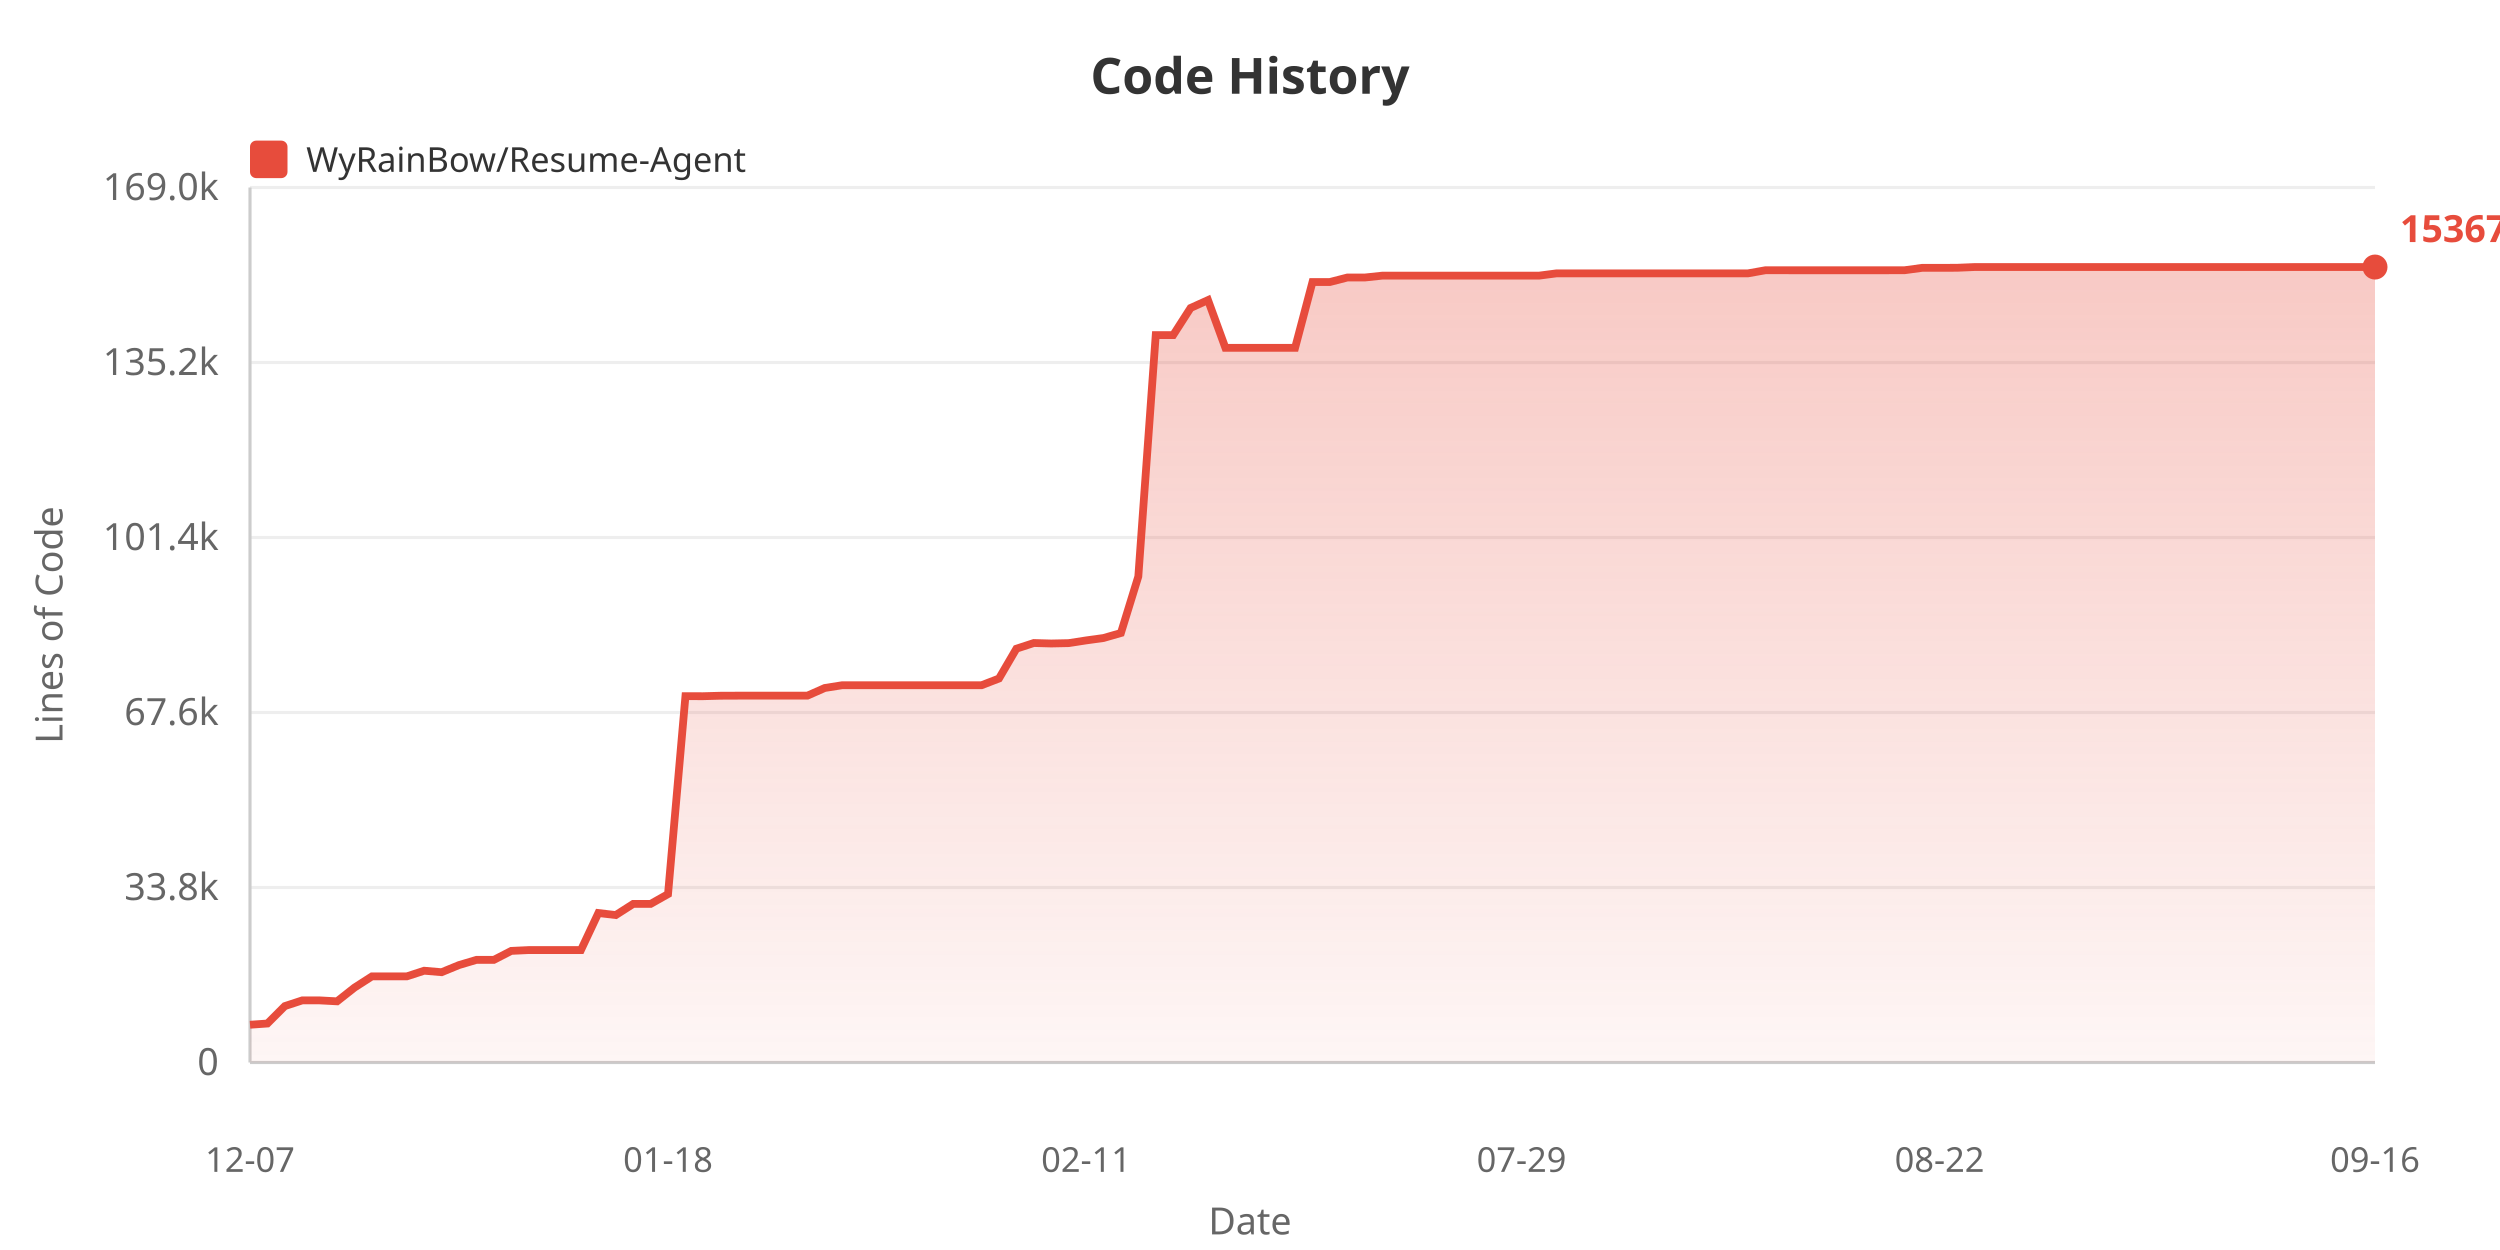
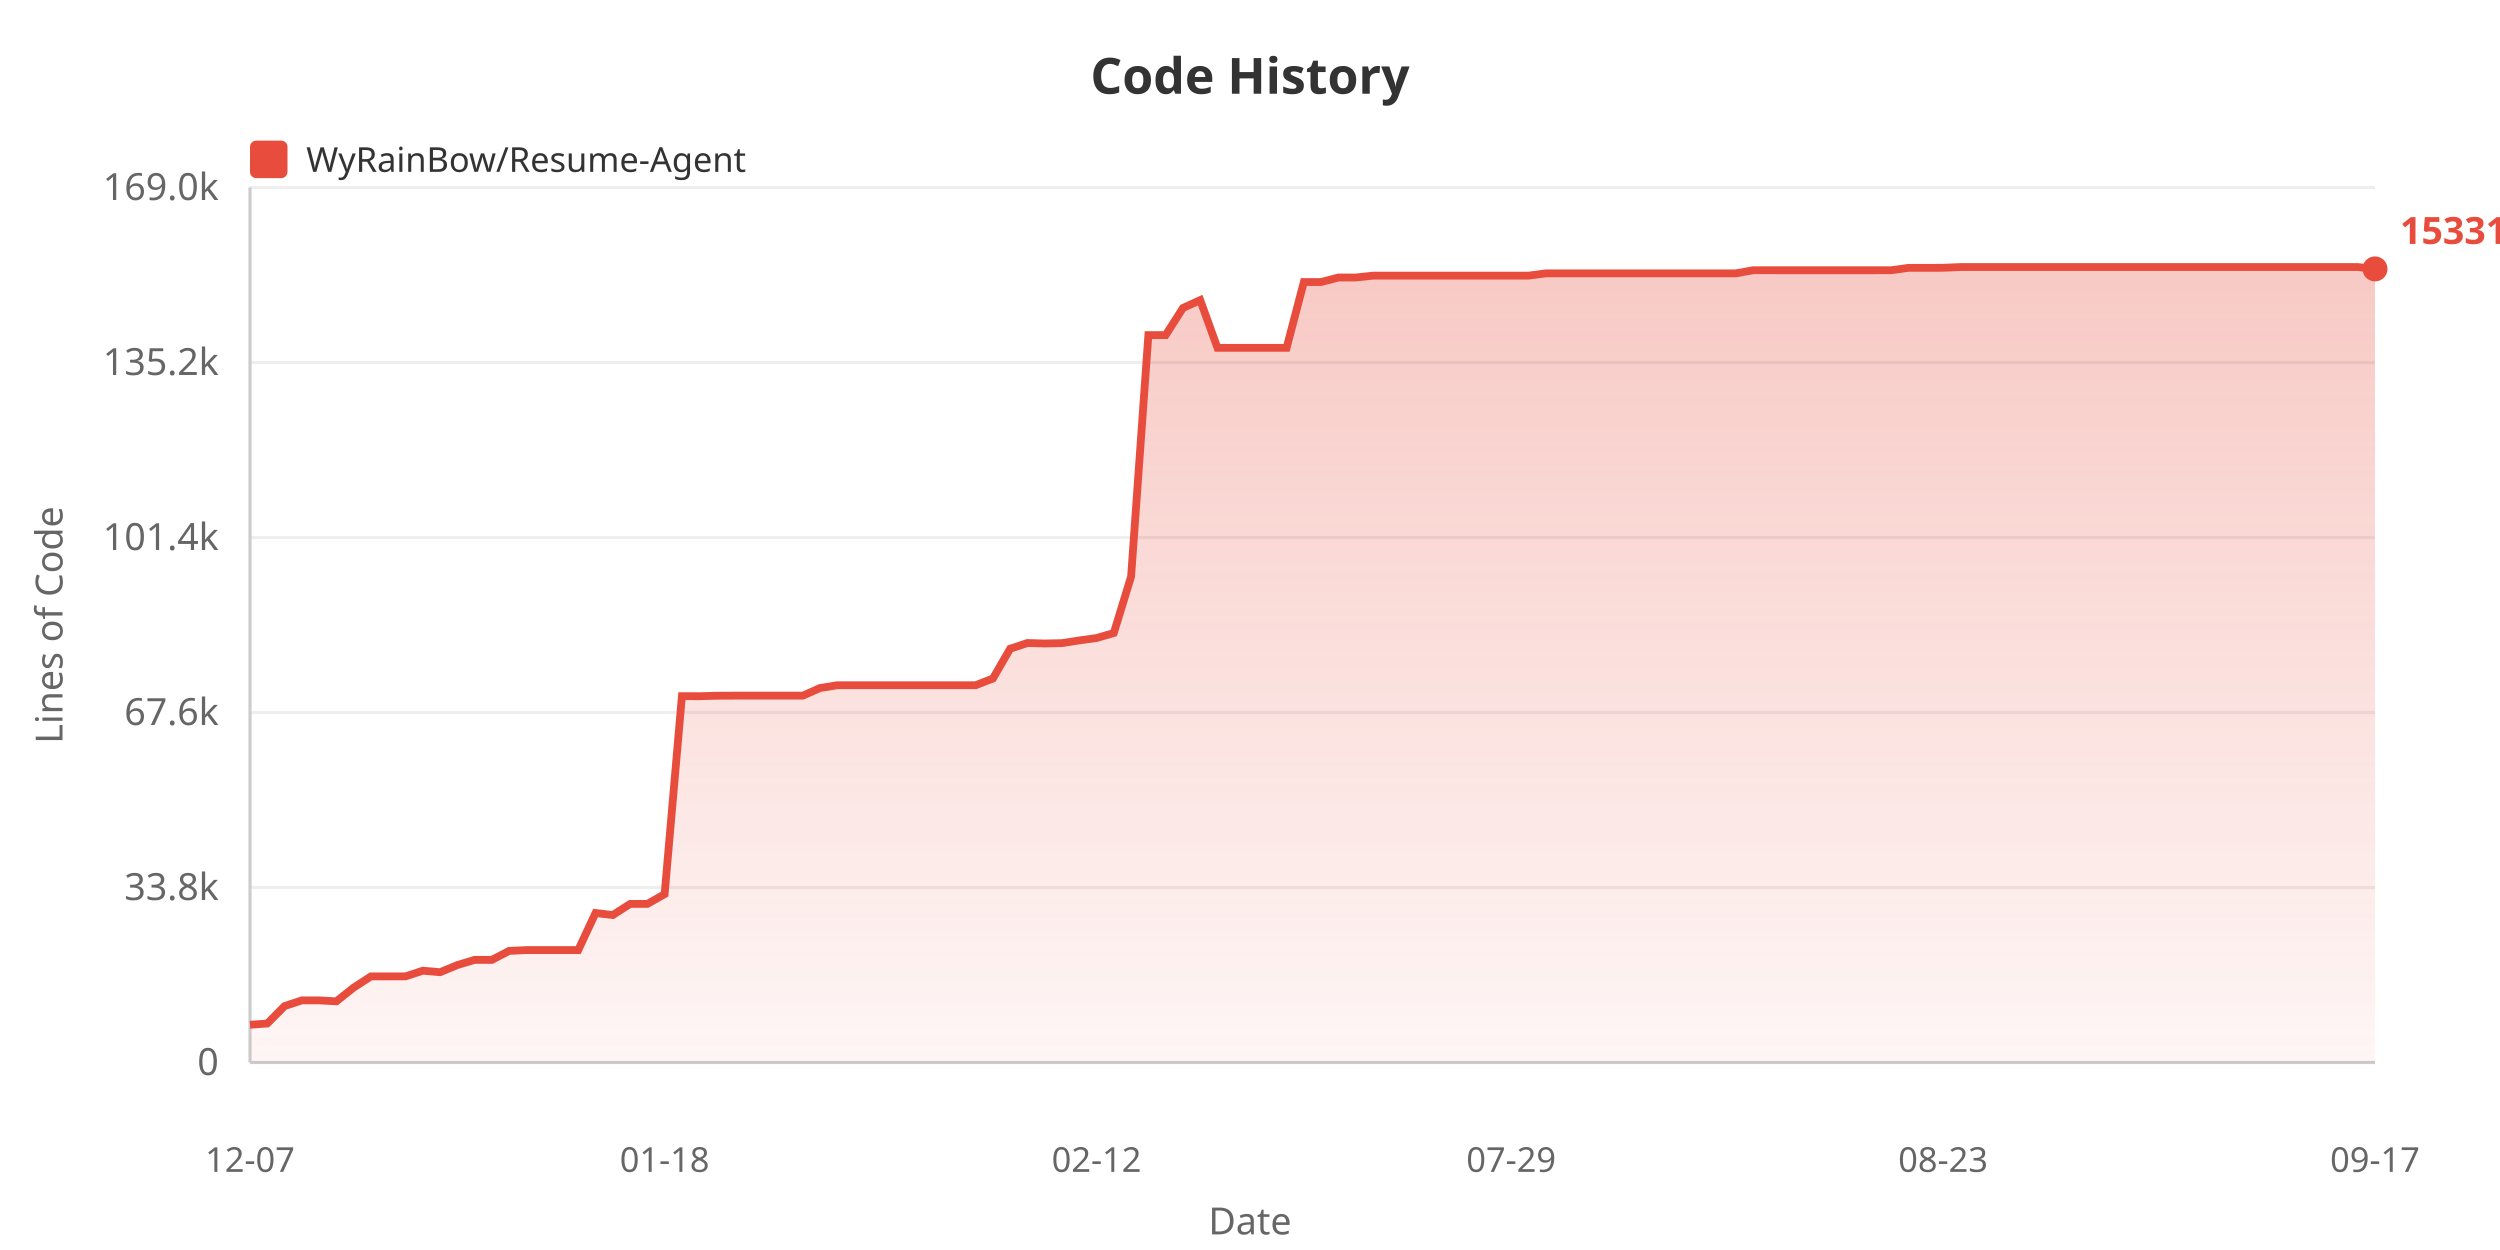
<svg xmlns="http://www.w3.org/2000/svg" width="800" height="400">
  <defs>
    <linearGradient id="areaGrad" x1="0%" y1="0%" x2="0%" y2="100%">
      <stop offset="0%" style="stop-color:#e74c3c;stop-opacity:0.3" />
      <stop offset="100%" style="stop-color:#e74c3c;stop-opacity:0.05" />
    </linearGradient>
  </defs>
  <rect width="100%" height="100%" fill="#ffffff" />
  <text x="400" y="30" fill="#333" font-size="16" font-weight="bold" text-anchor="middle" font-family="sans-serif">Code History</text>
  <rect x="80" y="45" width="12" height="12" fill="#e74c3c" rx="2" />
  <text x="98" y="55" fill="#333" font-size="11" font-family="sans-serif">WyRainBow/Resume-Agent</text>
  <text x="20" y="200" fill="#666" font-size="12" text-anchor="middle" font-family="sans-serif" transform="rotate(-90, 20, 200)">Lines of Code</text>
  <text x="70" y="344.0" fill="#666" font-size="12" text-anchor="end" font-family="sans-serif">0</text>
  <line x1="80" y1="340.0" x2="760" y2="340.0" stroke="#eee" stroke-width="1" />
  <text x="70" y="288.0" fill="#666" font-size="12" text-anchor="end" font-family="sans-serif">33.8k</text>
  <line x1="80" y1="284.0" x2="760" y2="284.0" stroke="#eee" stroke-width="1" />
  <text x="70" y="232.0" fill="#666" font-size="12" text-anchor="end" font-family="sans-serif">67.6k</text>
  <line x1="80" y1="228.0" x2="760" y2="228.0" stroke="#eee" stroke-width="1" />
  <text x="70" y="176.0" fill="#666" font-size="12" text-anchor="end" font-family="sans-serif">101.4k</text>
  <line x1="80" y1="172.0" x2="760" y2="172.0" stroke="#eee" stroke-width="1" />
  <text x="70" y="120.0" fill="#666" font-size="12" text-anchor="end" font-family="sans-serif">135.2k</text>
  <line x1="80" y1="116.0" x2="760" y2="116.0" stroke="#eee" stroke-width="1" />
  <text x="70" y="64.0" fill="#666" font-size="12" text-anchor="end" font-family="sans-serif">169.0k</text>
  <line x1="80" y1="60.0" x2="760" y2="60.0" stroke="#eee" stroke-width="1" />
  <line x1="80" y1="60" x2="80" y2="340" stroke="#ccc" stroke-width="1" />
  <line x1="80" y1="340" x2="760" y2="340" stroke="#ccc" stroke-width="1" />
-   <polygon points="80,340 80.0,327.92 85.574,327.524 91.148,321.951 96.721,320.124 102.295,320.124 107.869,320.426 113.443,316.026 119.016,312.445 124.59,312.445 130.164,312.445 135.738,310.63 141.311,311.108 146.885,308.819 152.459,307.159 158.033,307.159 163.607,304.287 169.18,304.02 174.754,304.02 180.328,304.02 185.902,304.02 191.475,292.164 197.049,292.821 202.623,289.252 208.197,289.252 213.77,286.108 219.344,222.77 224.918,222.787 230.492,222.636 236.066,222.611 241.639,222.611 247.213,222.611 252.787,222.611 258.361,222.611 263.934,220.153 269.508,219.272 275.082,219.272 280.656,219.272 286.23,219.272 291.803,219.272 297.377,219.272 302.951,219.272 308.525,219.272 314.098,219.272 319.672,217.127 325.246,207.587 330.82,205.764 336.393,205.919 341.967,205.798 347.541,204.935 353.115,204.165 358.689,202.562 364.262,184.483 369.836,107.237 375.41,107.237 380.984,98.557 386.557,96.028 392.131,111.315 397.705,111.315 403.279,111.315 408.852,111.315 414.426,111.31 420.0,90.243 425.574,90.243 431.148,88.806 436.721,88.806 442.295,88.211 447.869,88.211 453.443,88.211 459.016,88.211 464.59,88.211 470.164,88.211 475.738,88.211 481.311,88.211 486.885,88.211 492.459,88.211 498.033,87.484 503.607,87.484 509.18,87.475 514.754,87.475 520.328,87.475 525.902,87.475 531.475,87.475 537.049,87.475 542.623,87.475 548.197,87.475 553.77,87.475 559.344,87.475 564.918,86.483 570.492,86.483 576.066,86.485 581.639,86.485 587.213,86.485 592.787,86.485 598.361,86.485 603.934,86.485 609.508,86.468 615.082,85.71 620.656,85.71 626.23,85.69 631.803,85.455 637.377,85.455 642.951,85.455 648.525,85.455 654.098,85.455 659.672,85.455 665.246,85.455 670.82,85.455 676.393,85.455 681.967,85.455 687.541,85.455 693.115,85.455 698.689,85.455 704.262,85.455 709.836,85.455 715.41,85.455 720.984,85.455 726.557,85.455 732.131,85.455 737.705,85.455 743.279,85.455 748.852,85.455 754.426,85.455 760.0,85.455 760.0,340" fill="url(#areaGrad)" />
-   <polyline points="80.0,327.92 85.574,327.524 91.148,321.951 96.721,320.124 102.295,320.124 107.869,320.426 113.443,316.026 119.016,312.445 124.59,312.445 130.164,312.445 135.738,310.63 141.311,311.108 146.885,308.819 152.459,307.159 158.033,307.159 163.607,304.287 169.18,304.02 174.754,304.02 180.328,304.02 185.902,304.02 191.475,292.164 197.049,292.821 202.623,289.252 208.197,289.252 213.77,286.108 219.344,222.77 224.918,222.787 230.492,222.636 236.066,222.611 241.639,222.611 247.213,222.611 252.787,222.611 258.361,222.611 263.934,220.153 269.508,219.272 275.082,219.272 280.656,219.272 286.23,219.272 291.803,219.272 297.377,219.272 302.951,219.272 308.525,219.272 314.098,219.272 319.672,217.127 325.246,207.587 330.82,205.764 336.393,205.919 341.967,205.798 347.541,204.935 353.115,204.165 358.689,202.562 364.262,184.483 369.836,107.237 375.41,107.237 380.984,98.557 386.557,96.028 392.131,111.315 397.705,111.315 403.279,111.315 408.852,111.315 414.426,111.31 420.0,90.243 425.574,90.243 431.148,88.806 436.721,88.806 442.295,88.211 447.869,88.211 453.443,88.211 459.016,88.211 464.59,88.211 470.164,88.211 475.738,88.211 481.311,88.211 486.885,88.211 492.459,88.211 498.033,87.484 503.607,87.484 509.18,87.475 514.754,87.475 520.328,87.475 525.902,87.475 531.475,87.475 537.049,87.475 542.623,87.475 548.197,87.475 553.77,87.475 559.344,87.475 564.918,86.483 570.492,86.483 576.066,86.485 581.639,86.485 587.213,86.485 592.787,86.485 598.361,86.485 603.934,86.485 609.508,86.468 615.082,85.71 620.656,85.71 626.23,85.69 631.803,85.455 637.377,85.455 642.951,85.455 648.525,85.455 654.098,85.455 659.672,85.455 665.246,85.455 670.82,85.455 676.393,85.455 681.967,85.455 687.541,85.455 693.115,85.455 698.689,85.455 704.262,85.455 709.836,85.455 715.41,85.455 720.984,85.455 726.557,85.455 732.131,85.455 737.705,85.455 743.279,85.455 748.852,85.455 754.426,85.455 760.0,85.455" fill="none" stroke="#e74c3c" stroke-width="2.5" />
+   <polygon points="80,340 80.0,327.92 85.528,327.524 91.057,321.951 96.585,320.124 102.114,320.124 107.642,320.426 113.171,316.026 118.699,312.445 124.228,312.445 129.756,312.445 135.285,310.63 140.813,311.108 146.341,308.819 151.87,307.159 157.398,307.159 162.927,304.287 168.455,304.02 173.984,304.02 179.512,304.02 185.041,304.02 190.569,292.164 196.098,292.821 201.626,289.252 207.154,289.252 212.683,286.108 218.211,222.77 223.74,222.787 229.268,222.636 234.797,222.611 240.325,222.611 245.854,222.611 251.382,222.611 256.911,222.611 262.439,220.153 267.967,219.272 273.496,219.272 279.024,219.272 284.553,219.272 290.081,219.272 295.61,219.272 301.138,219.272 306.667,219.272 312.195,219.272 317.724,217.127 323.252,207.587 328.78,205.764 334.309,205.919 339.837,205.798 345.366,204.935 350.894,204.165 356.423,202.562 361.951,184.483 367.48,107.237 373.008,107.237 378.537,98.557 384.065,96.028 389.593,111.315 395.122,111.315 400.65,111.315 406.179,111.315 411.707,111.31 417.236,90.243 422.764,90.243 428.293,88.806 433.821,88.806 439.35,88.211 444.878,88.211 450.407,88.211 455.935,88.211 461.463,88.211 466.992,88.211 472.52,88.211 478.049,88.211 483.577,88.211 489.106,88.211 494.634,87.484 500.163,87.484 505.691,87.475 511.22,87.475 516.748,87.475 522.276,87.475 527.805,87.475 533.333,87.475 538.862,87.475 544.39,87.475 549.919,87.475 555.447,87.475 560.976,86.483 566.504,86.483 572.033,86.485 577.561,86.485 583.089,86.485 588.618,86.485 594.146,86.485 599.675,86.485 605.203,86.468 610.732,85.71 616.26,85.71 621.789,85.69 627.317,85.455 632.846,85.455 638.374,85.455 643.902,85.455 649.431,85.455 654.959,85.455 660.488,85.455 666.016,85.455 671.545,85.455 677.073,85.455 682.602,85.455 688.13,85.455 693.659,85.455 699.187,85.455 704.715,85.455 710.244,85.455 715.772,85.455 721.301,85.455 726.829,85.455 732.358,85.455 737.886,85.455 743.415,85.455 748.943,85.455 754.472,85.455 760.0,86.049 760.0,340" fill="url(#areaGrad)" />
+   <polyline points="80.0,327.92 85.528,327.524 91.057,321.951 96.585,320.124 102.114,320.124 107.642,320.426 113.171,316.026 118.699,312.445 124.228,312.445 129.756,312.445 135.285,310.63 140.813,311.108 146.341,308.819 151.87,307.159 157.398,307.159 162.927,304.287 168.455,304.02 173.984,304.02 179.512,304.02 185.041,304.02 190.569,292.164 196.098,292.821 201.626,289.252 207.154,289.252 212.683,286.108 218.211,222.77 223.74,222.787 229.268,222.636 234.797,222.611 240.325,222.611 245.854,222.611 251.382,222.611 256.911,222.611 262.439,220.153 267.967,219.272 273.496,219.272 279.024,219.272 284.553,219.272 290.081,219.272 295.61,219.272 301.138,219.272 306.667,219.272 312.195,219.272 317.724,217.127 323.252,207.587 328.78,205.764 334.309,205.919 339.837,205.798 345.366,204.935 350.894,204.165 356.423,202.562 361.951,184.483 367.48,107.237 373.008,107.237 378.537,98.557 384.065,96.028 389.593,111.315 395.122,111.315 400.65,111.315 406.179,111.315 411.707,111.31 417.236,90.243 422.764,90.243 428.293,88.806 433.821,88.806 439.35,88.211 444.878,88.211 450.407,88.211 455.935,88.211 461.463,88.211 466.992,88.211 472.52,88.211 478.049,88.211 483.577,88.211 489.106,88.211 494.634,87.484 500.163,87.484 505.691,87.475 511.22,87.475 516.748,87.475 522.276,87.475 527.805,87.475 533.333,87.475 538.862,87.475 544.39,87.475 549.919,87.475 555.447,87.475 560.976,86.483 566.504,86.483 572.033,86.485 577.561,86.485 583.089,86.485 588.618,86.485 594.146,86.485 599.675,86.485 605.203,86.468 610.732,85.71 616.26,85.71 621.789,85.69 627.317,85.455 632.846,85.455 638.374,85.455 643.902,85.455 649.431,85.455 654.959,85.455 660.488,85.455 666.016,85.455 671.545,85.455 677.073,85.455 682.602,85.455 688.13,85.455 693.659,85.455 699.187,85.455 704.715,85.455 710.244,85.455 715.772,85.455 721.301,85.455 726.829,85.455 732.358,85.455 737.886,85.455 743.415,85.455 748.943,85.455 754.472,85.455 760.0,86.049" fill="none" stroke="#e74c3c" stroke-width="2.5" />
  <text x="80.0" y="375" fill="#666" font-size="11" text-anchor="middle" font-family="sans-serif">12-07</text>
-   <text x="213.77" y="375" fill="#666" font-size="11" text-anchor="middle" font-family="sans-serif">01-18</text>
-   <text x="347.541" y="375" fill="#666" font-size="11" text-anchor="middle" font-family="sans-serif">02-11</text>
-   <text x="486.885" y="375" fill="#666" font-size="11" text-anchor="middle" font-family="sans-serif">07-29</text>
-   <text x="620.656" y="375" fill="#666" font-size="11" text-anchor="middle" font-family="sans-serif">08-22</text>
-   <text x="760.0" y="375" fill="#666" font-size="11" text-anchor="middle" font-family="sans-serif">09-16</text>
+   <text x="212.683" y="375" fill="#666" font-size="11" text-anchor="middle" font-family="sans-serif">01-18</text>
+   <text x="350.894" y="375" fill="#666" font-size="11" text-anchor="middle" font-family="sans-serif">02-12</text>
+   <text x="483.577" y="375" fill="#666" font-size="11" text-anchor="middle" font-family="sans-serif">07-29</text>
+   <text x="621.789" y="375" fill="#666" font-size="11" text-anchor="middle" font-family="sans-serif">08-23</text>
+   <text x="760.0" y="375" fill="#666" font-size="11" text-anchor="middle" font-family="sans-serif">09-17</text>
  <text x="400" y="395" fill="#666" font-size="12" text-anchor="middle" font-family="sans-serif">Date</text>
-   <circle cx="760.0" cy="85.455" r="4" fill="#e74c3c" />
-   <text x="768.0" y="77.455" fill="#e74c3c" font-size="12" font-weight="bold" font-family="sans-serif">153670</text>
+   <circle cx="760.0" cy="86.049" r="4" fill="#e74c3c" />
+   <text x="768.0" y="78.049" fill="#e74c3c" font-size="12" font-weight="bold" font-family="sans-serif">153311</text>
</svg>
